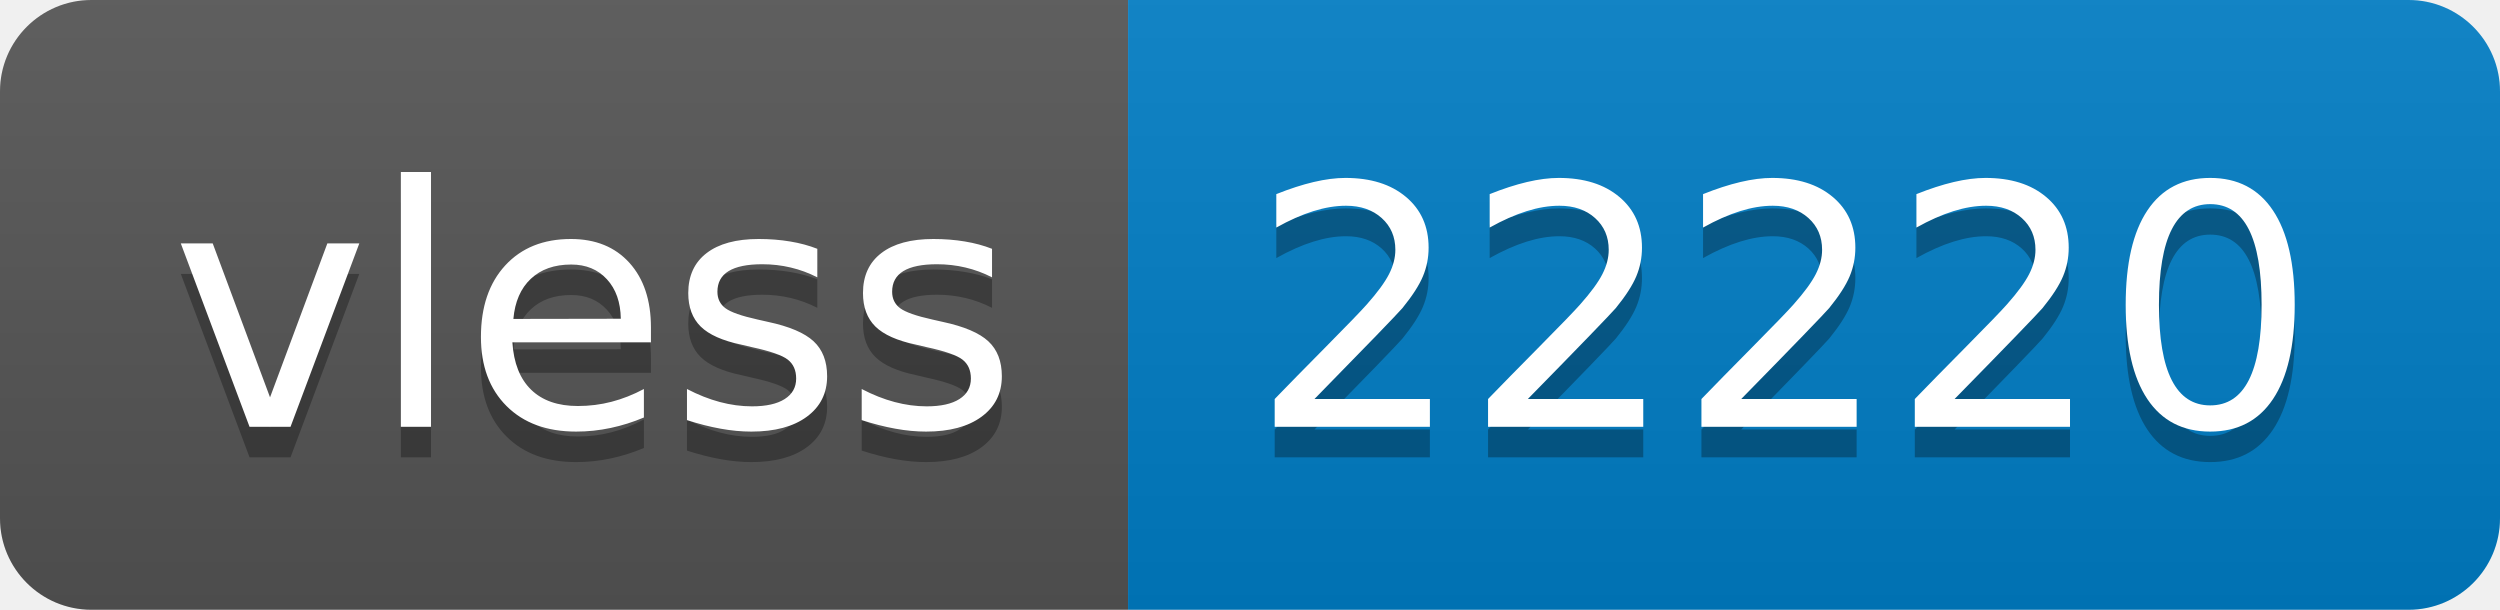
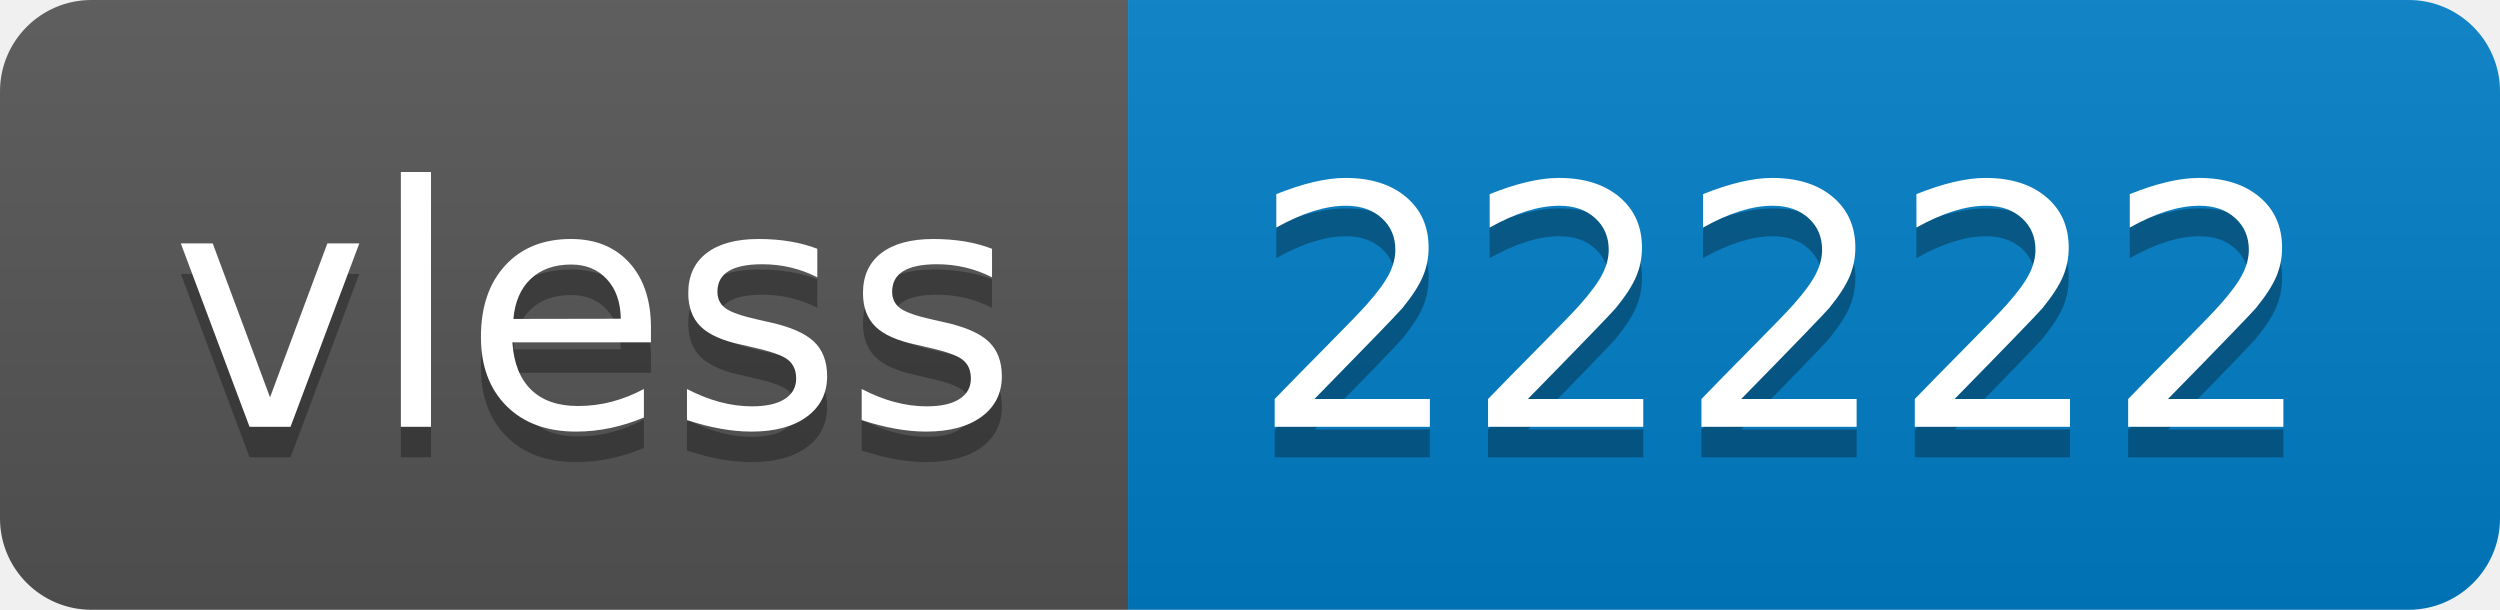
- <svg xmlns="http://www.w3.org/2000/svg" width="82" height="20" role="img" aria-label="vless: 22220">
+ <svg xmlns="http://www.w3.org/2000/svg" width="82" height="20" role="img" aria-label="vless: 22222">
  <linearGradient id="s" x2="0" y2="100%">
    <stop offset="0" stop-color="#bbb" stop-opacity=".1" />
    <stop offset="1" stop-opacity=".1" />
  </linearGradient>
  <clipPath id="r">
    <rect width="82" height="20" rx="3" fill="#fff" />
  </clipPath>
  <g clip-path="url(#r)">
    <rect width="37" height="20" fill="#555" />
    <rect x="37" width="45" height="20" fill="#007ec6" />
    <rect width="82" height="20" fill="url(#s)" />
  </g>
  <g fill="#fff" text-anchor="middle" font-family="Verdana,Geneva,DejaVu Sans,sans-serif" text-rendering="geometricPrecision" font-size="110">
    <text aria-hidden="true" x="195" y="150" fill="#010101" fill-opacity=".3" transform="scale(.1)" textLength="270">vless</text>
    <text x="195" y="140" transform="scale(.1)" fill="#fff" textLength="270">vless</text>
-     <text aria-hidden="true" x="585" y="150" fill="#010101" fill-opacity=".3" transform="scale(.1)" textLength="350">22220</text>
-     <text x="585" y="140" transform="scale(.1)" fill="#fff" textLength="350">22220</text>
+     <text aria-hidden="true" x="585" y="150" fill="#010101" fill-opacity=".3" transform="scale(.1)" textLength="350">22222</text>
+     <text x="585" y="140" transform="scale(.1)" fill="#fff" textLength="350">22222</text>
  </g>
</svg>
